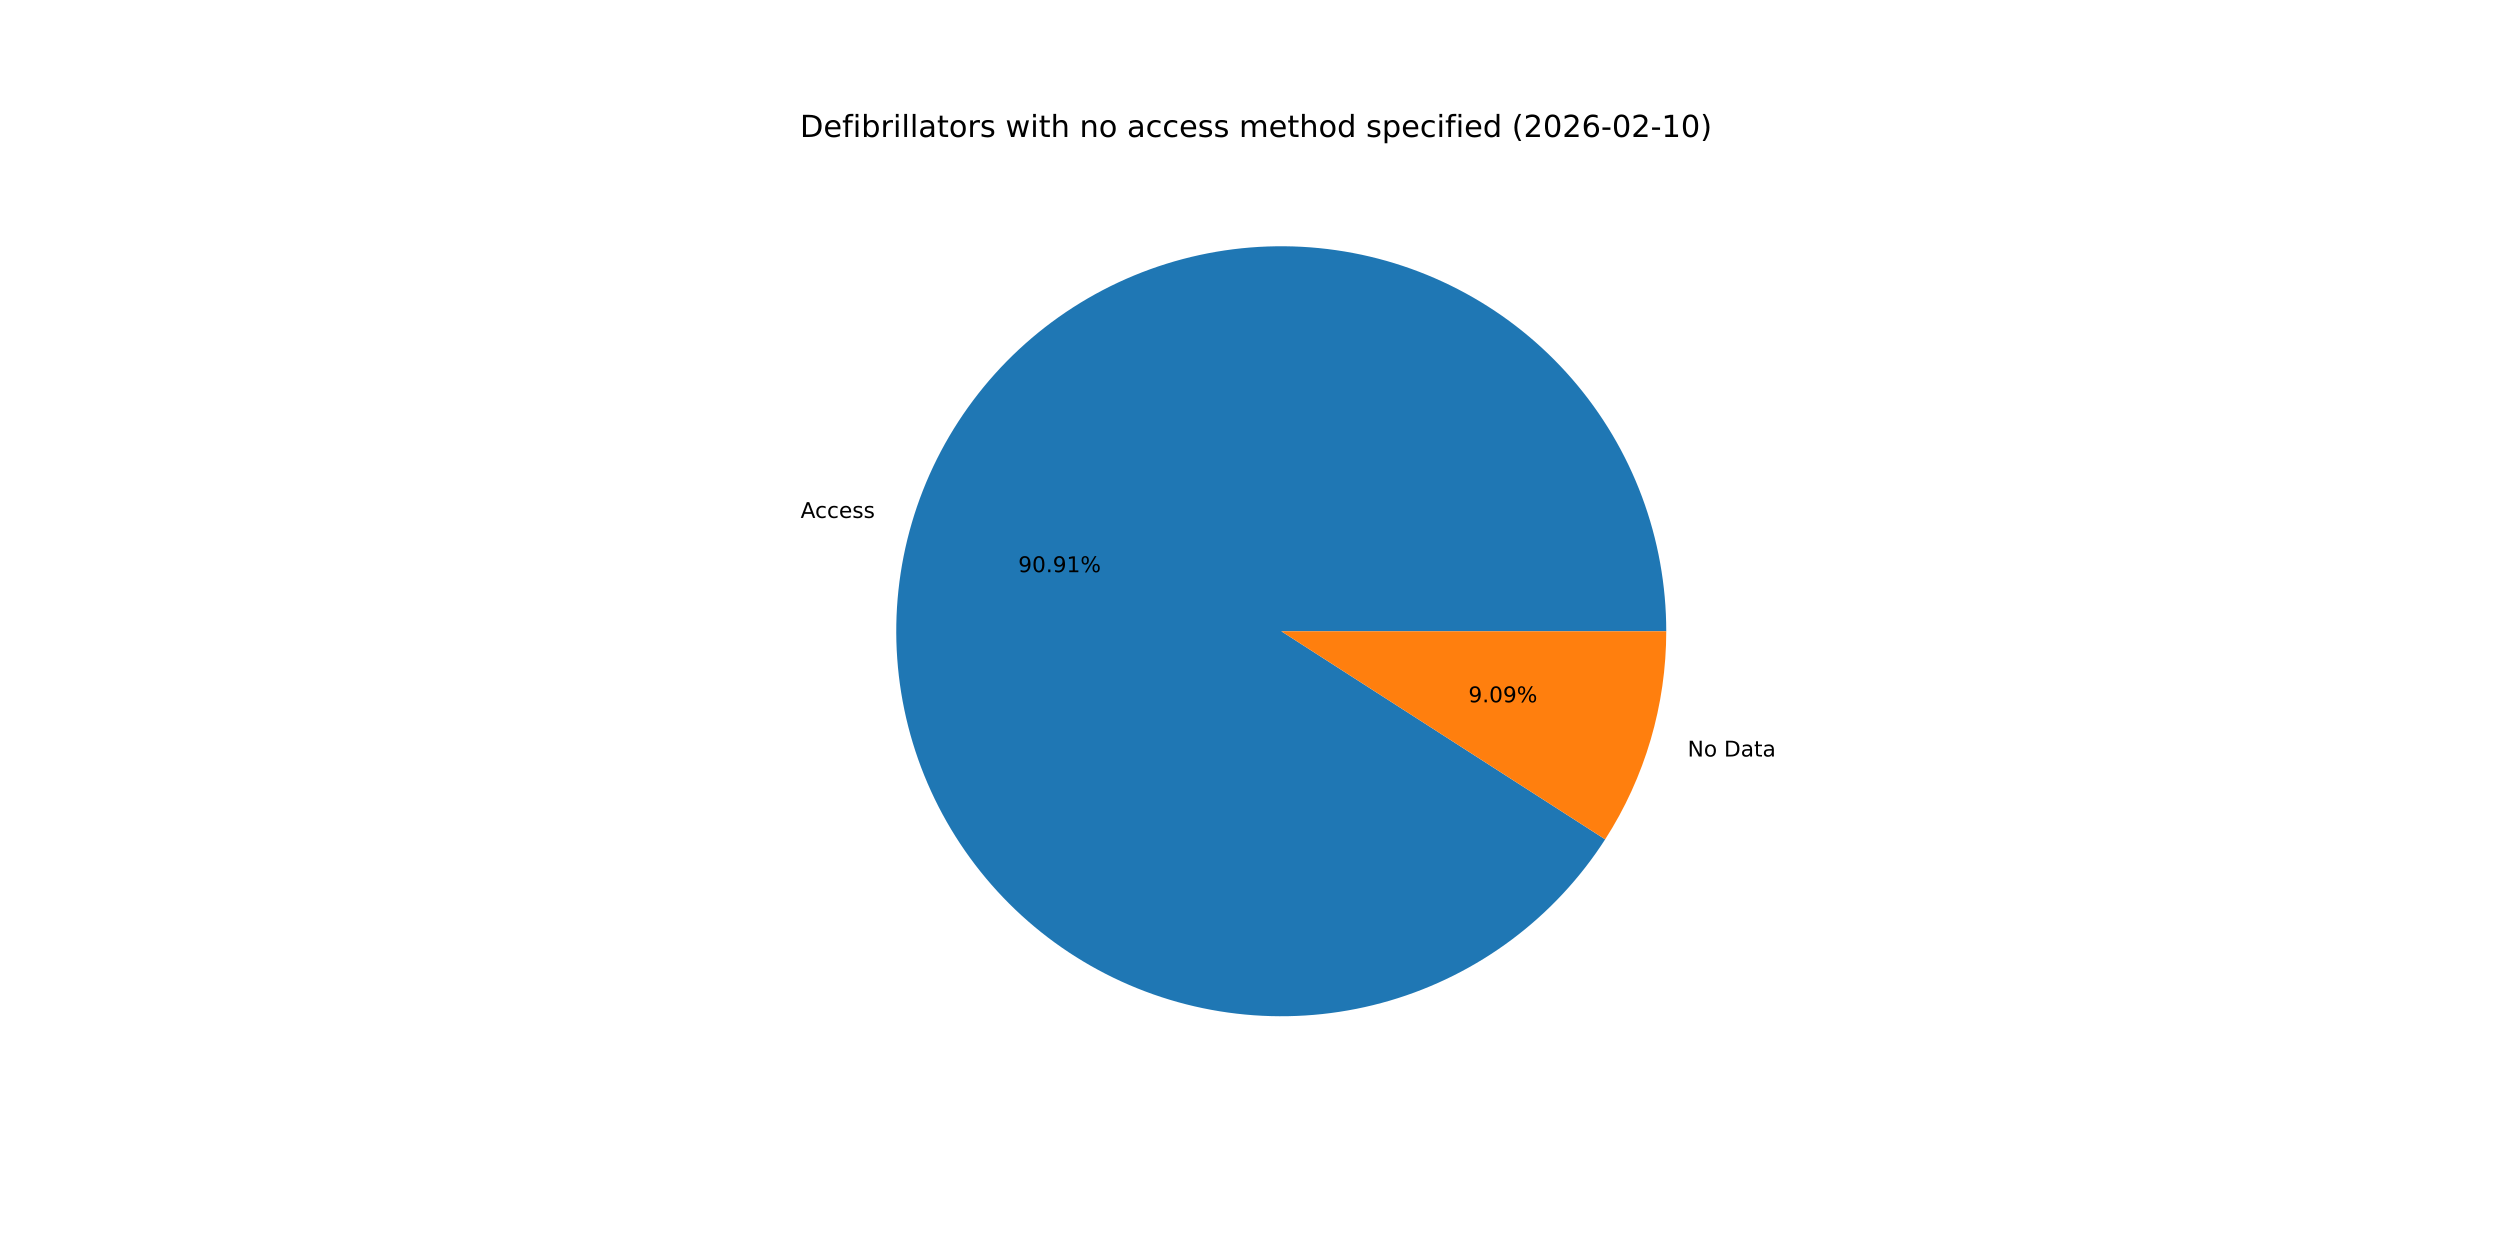
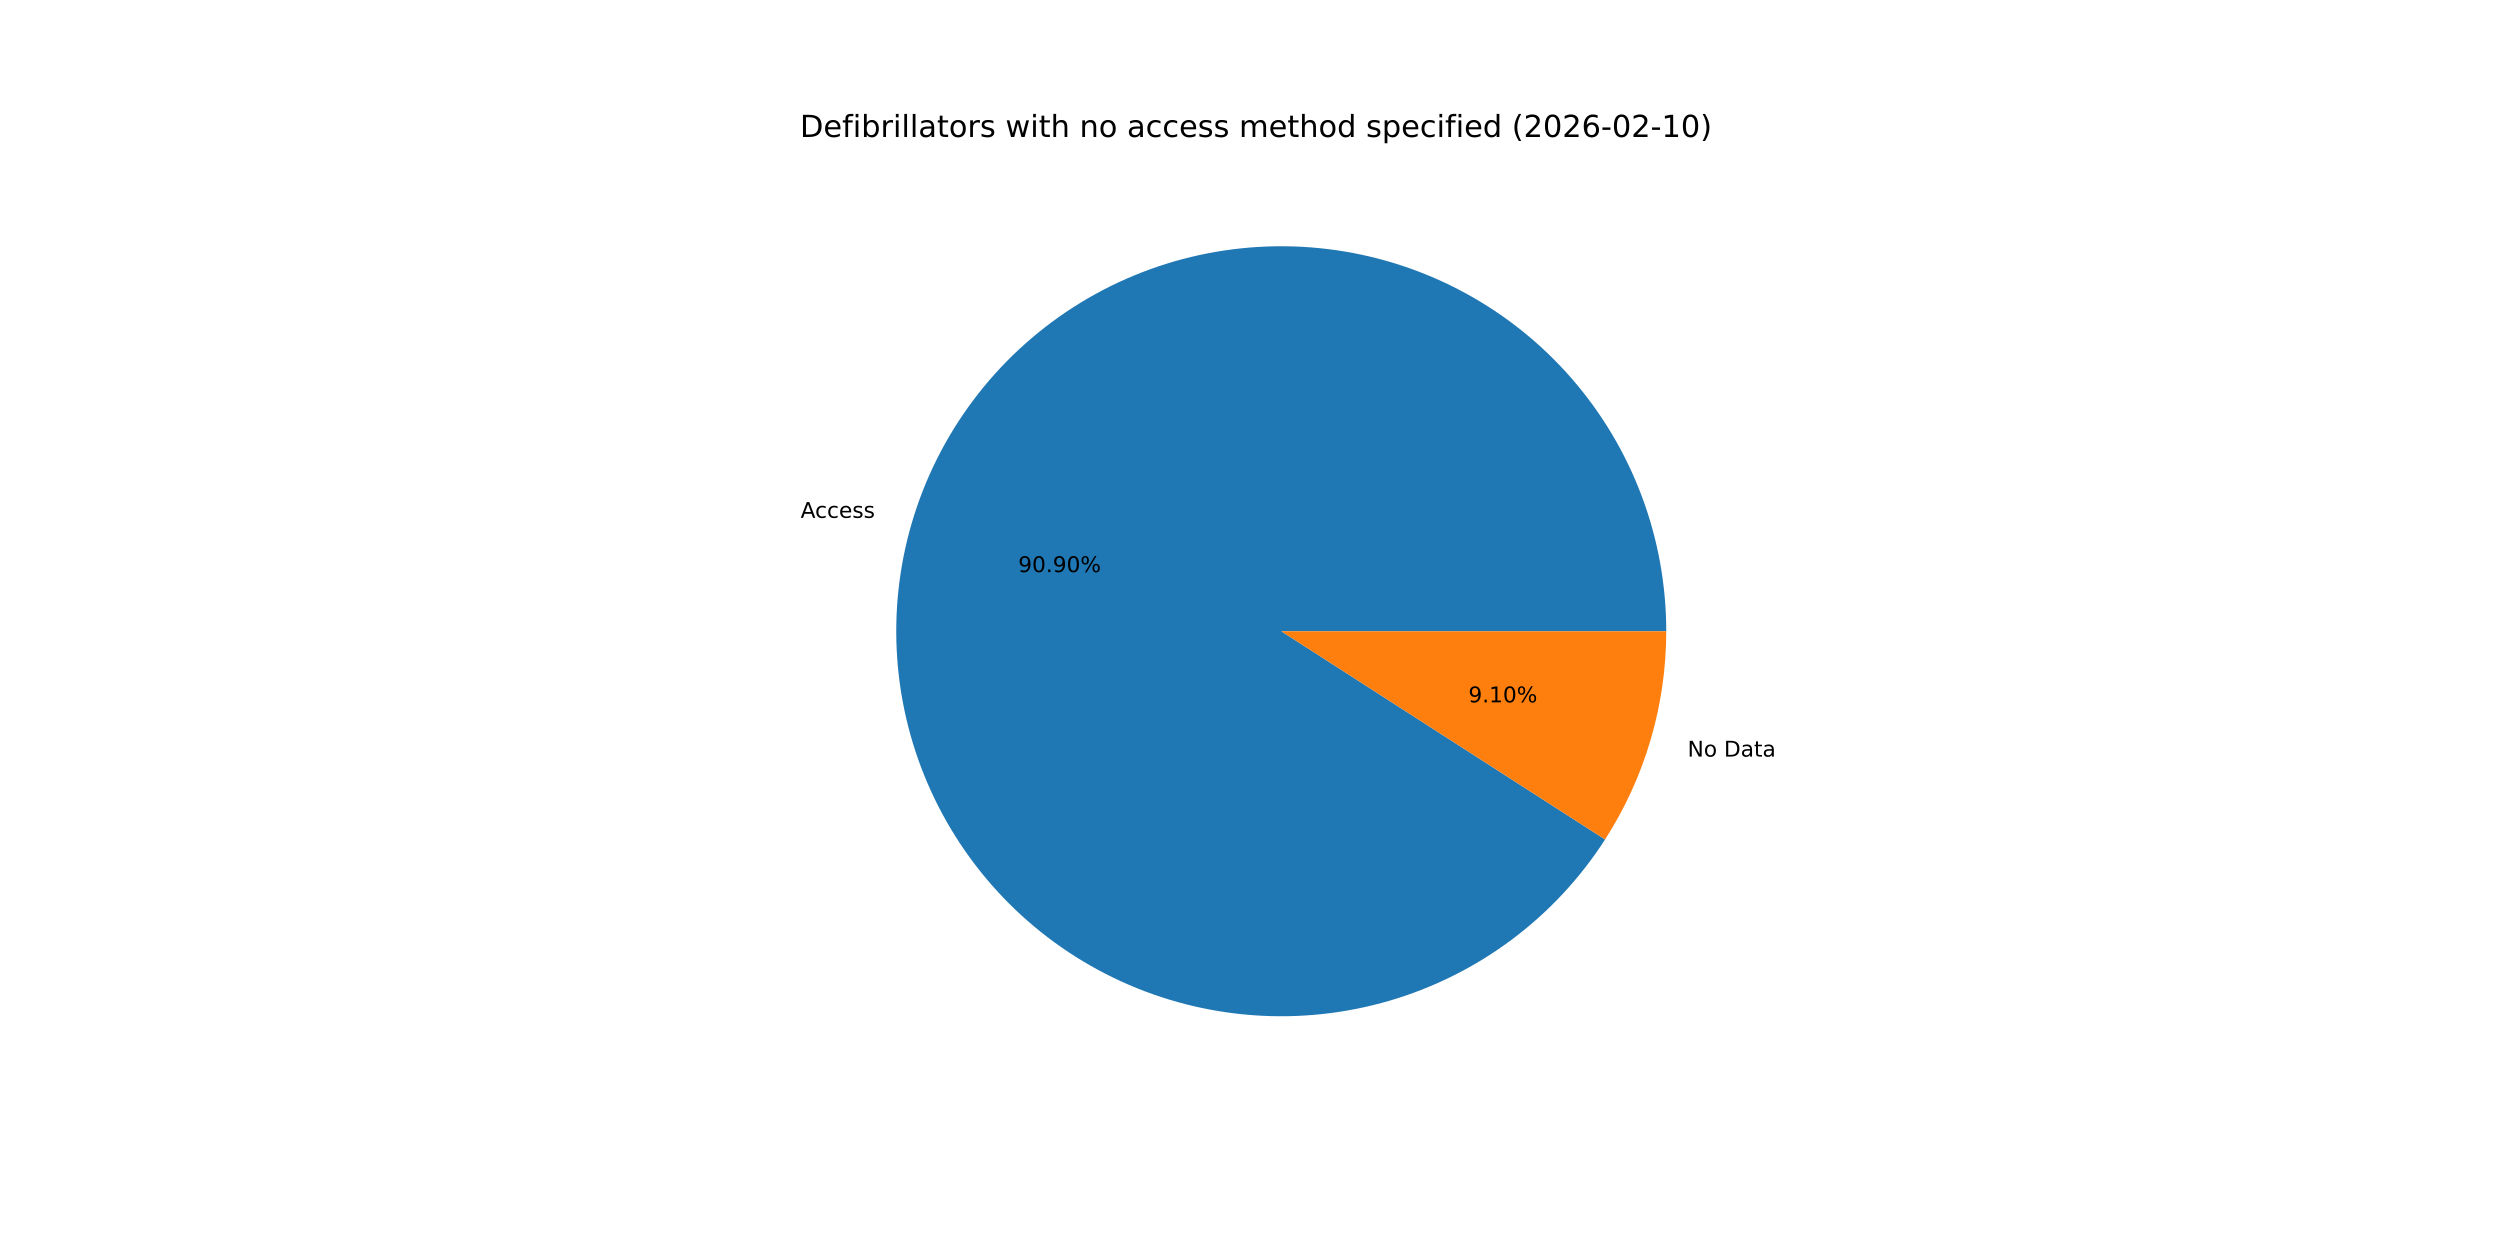
<svg xmlns="http://www.w3.org/2000/svg" xmlns:xlink="http://www.w3.org/1999/xlink" width="1152pt" height="576pt" viewBox="0 0 1152 576" version="1.1">
  <defs>
    <style type="text/css">*{stroke-linejoin: round; stroke-linecap: butt}</style>
  </defs>
  <g id="figure_1">
    <g id="patch_1">
      <path d="M 0 576  L 1152 576  L 1152 0  L 0 0  z " style="fill: #ffffff" />
    </g>
    <g id="axes_1">
      <g id="patch_2">
-         <path d="M 767.808 290.88  C 767.808 269.712 764.02 248.714 756.622 228.881  C 749.225 209.048 738.337 190.698 724.475 174.701  C 710.613 158.704 693.999 145.316 675.42 135.171  C 656.842 125.027 636.597 118.289 615.644 115.277  C 594.692 112.265 573.369 113.027 552.685 117.527  C 532.001 122.027 512.289 130.193 494.481 141.638  C 476.674 153.082 461.059 167.622 448.374 184.568  C 435.689 201.514 426.139 220.595 420.176 240.905  C 414.213 261.216 411.934 282.431 413.445 303.544  C 414.956 324.658 420.233 345.332 429.028 364.586  C 437.822 383.84 449.992 401.366 464.961 416.333  C 479.929 431.3 497.457 443.468 516.712 452.26  C 535.967 461.053 556.642 466.328 577.756 467.837  C 598.869 469.346 620.084 467.063 640.394 461.098  C 660.704 455.133 679.783 445.581 696.727 432.894  C 713.672 420.208 728.21 404.59 739.653 386.782  L 590.4 290.88  z " style="fill: #1f77b4" />
+         <path d="M 767.808 290.88  C 767.808 269.714 764.02 248.717 756.624 228.886  C 749.227 209.054 738.341 190.705 724.481 174.708  C 710.62 158.711 694.009 145.323 675.432 135.178  C 656.856 125.033 636.613 118.294 615.662 115.28  C 594.712 112.266 573.39 113.025 552.707 117.523  C 532.024 122.02 512.312 130.182 494.504 141.623  C 476.697 153.064 461.079 167.601 448.393 184.543  C 435.706 201.486 426.153 220.563 420.186 240.871  C 414.22 261.179 411.936 282.391 413.442 303.504  C 414.948 324.616 420.22 345.29 429.009 364.545  C 437.798 383.8 449.962 401.328 464.926 416.298  C 479.889 431.269 497.412 443.441 516.663 452.238  C 535.914 461.036 556.585 466.317 577.697 467.833  C 598.809 469.348 620.023 467.073 640.333 461.116  C 660.644 455.158 679.725 445.614 696.673 432.935  C 713.622 420.255 728.165 404.645 739.614 386.842  L 590.4 290.88  z " style="fill: #1f77b4" />
      </g>
      <g id="patch_3">
-         <path d="M 739.653 386.782  C 748.797 372.551 755.859 357.085 760.624 340.855  C 765.389 324.624 767.808 307.795 767.808 290.88  L 590.4 290.88  z " style="fill: #ff7f0e" />
+         <path d="M 739.614 386.842  C 748.77 372.605 755.842 357.13 760.614 340.889  C 765.385 324.648 767.808 307.807 767.808 290.88  L 590.4 290.88  z " style="fill: #ff7f0e" />
      </g>
      <g id="matplotlib.axis_1" />
      <g id="matplotlib.axis_2" />
      <g id="text_1">
-         <g transform="translate(368.9195 238.6672) scale(0.1 -0.1)">
+         <g transform="translate(368.9306 238.6293) scale(0.1 -0.1)">
          <defs>
            <path id="DejaVuSans-41" d="M 2188 4044  L 1331 1722  L 3047 1722  L 2188 4044  z M 1831 4666  L 2547 4666  L 4325 0  L 3669 0  L 3244 1197  L 1141 1197  L 716 0  L 50 0  L 1831 4666  z " transform="scale(0.015625)" />
            <path id="DejaVuSans-63" d="M 3122 3366  L 3122 2828  Q 2878 2963 2633 3030  Q 2388 3097 2138 3097  Q 1578 3097 1268 2742  Q 959 2388 959 1747  Q 959 1106 1268 751  Q 1578 397 2138 397  Q 2388 397 2633 464  Q 2878 531 3122 666  L 3122 134  Q 2881 22 2623 -34  Q 2366 -91 2075 -91  Q 1284 -91 818 406  Q 353 903 353 1747  Q 353 2603 823 3093  Q 1294 3584 2113 3584  Q 2378 3584 2631 3529  Q 2884 3475 3122 3366  z " transform="scale(0.015625)" />
            <path id="DejaVuSans-65" d="M 3597 1894  L 3597 1613  L 953 1613  Q 991 1019 1311 708  Q 1631 397 2203 397  Q 2534 397 2845 478  Q 3156 559 3463 722  L 3463 178  Q 3153 47 2828 -22  Q 2503 -91 2169 -91  Q 1331 -91 842 396  Q 353 884 353 1716  Q 353 2575 817 3079  Q 1281 3584 2069 3584  Q 2775 3584 3186 3129  Q 3597 2675 3597 1894  z M 3022 2063  Q 3016 2534 2758 2815  Q 2500 3097 2075 3097  Q 1594 3097 1305 2825  Q 1016 2553 972 2059  L 3022 2063  z " transform="scale(0.015625)" />
            <path id="DejaVuSans-73" d="M 2834 3397  L 2834 2853  Q 2591 2978 2328 3040  Q 2066 3103 1784 3103  Q 1356 3103 1142 2972  Q 928 2841 928 2578  Q 928 2378 1081 2264  Q 1234 2150 1697 2047  L 1894 2003  Q 2506 1872 2764 1633  Q 3022 1394 3022 966  Q 3022 478 2636 193  Q 2250 -91 1575 -91  Q 1294 -91 989 -36  Q 684 19 347 128  L 347 722  Q 666 556 975 473  Q 1284 391 1588 391  Q 1994 391 2212 530  Q 2431 669 2431 922  Q 2431 1156 2273 1281  Q 2116 1406 1581 1522  L 1381 1569  Q 847 1681 609 1914  Q 372 2147 372 2553  Q 372 3047 722 3315  Q 1072 3584 1716 3584  Q 2034 3584 2315 3537  Q 2597 3491 2834 3397  z " transform="scale(0.015625)" />
          </defs>
          <use xlink:href="#DejaVuSans-41" />
          <use xlink:href="#DejaVuSans-63" x="66.658" />
          <use xlink:href="#DejaVuSans-63" x="121.639" />
          <use xlink:href="#DejaVuSans-65" x="176.619" />
          <use xlink:href="#DejaVuSans-73" x="238.143" />
          <use xlink:href="#DejaVuSans-73" x="290.242" />
        </g>
      </g>
      <g id="text_2">
-         <g transform="translate(469.2009 263.6546) scale(0.1 -0.1)">
+         <g transform="translate(469.207 263.6339) scale(0.1 -0.1)">
          <defs>
            <path id="DejaVuSans-39" d="M 703 97  L 703 672  Q 941 559 1184 500  Q 1428 441 1663 441  Q 2288 441 2617 861  Q 2947 1281 2994 2138  Q 2813 1869 2534 1725  Q 2256 1581 1919 1581  Q 1219 1581 811 2004  Q 403 2428 403 3163  Q 403 3881 828 4315  Q 1253 4750 1959 4750  Q 2769 4750 3195 4129  Q 3622 3509 3622 2328  Q 3622 1225 3098 567  Q 2575 -91 1691 -91  Q 1453 -91 1209 -44  Q 966 3 703 97  z M 1959 2075  Q 2384 2075 2632 2365  Q 2881 2656 2881 3163  Q 2881 3666 2632 3958  Q 2384 4250 1959 4250  Q 1534 4250 1286 3958  Q 1038 3666 1038 3163  Q 1038 2656 1286 2365  Q 1534 2075 1959 2075  z " transform="scale(0.015625)" />
            <path id="DejaVuSans-30" d="M 2034 4250  Q 1547 4250 1301 3770  Q 1056 3291 1056 2328  Q 1056 1369 1301 889  Q 1547 409 2034 409  Q 2525 409 2770 889  Q 3016 1369 3016 2328  Q 3016 3291 2770 3770  Q 2525 4250 2034 4250  z M 2034 4750  Q 2819 4750 3233 4129  Q 3647 3509 3647 2328  Q 3647 1150 3233 529  Q 2819 -91 2034 -91  Q 1250 -91 836 529  Q 422 1150 422 2328  Q 422 3509 836 4129  Q 1250 4750 2034 4750  z " transform="scale(0.015625)" />
            <path id="DejaVuSans-2e" d="M 684 794  L 1344 794  L 1344 0  L 684 0  L 684 794  z " transform="scale(0.015625)" />
-             <path id="DejaVuSans-31" d="M 794 531  L 1825 531  L 1825 4091  L 703 3866  L 703 4441  L 1819 4666  L 2450 4666  L 2450 531  L 3481 531  L 3481 0  L 794 0  L 794 531  z " transform="scale(0.015625)" />
            <path id="DejaVuSans-25" d="M 4653 2053  Q 4381 2053 4226 1822  Q 4072 1591 4072 1178  Q 4072 772 4226 539  Q 4381 306 4653 306  Q 4919 306 5073 539  Q 5228 772 5228 1178  Q 5228 1588 5073 1820  Q 4919 2053 4653 2053  z M 4653 2450  Q 5147 2450 5437 2106  Q 5728 1763 5728 1178  Q 5728 594 5436 251  Q 5144 -91 4653 -91  Q 4153 -91 3862 251  Q 3572 594 3572 1178  Q 3572 1766 3864 2108  Q 4156 2450 4653 2450  z M 1428 4353  Q 1159 4353 1004 4120  Q 850 3888 850 3481  Q 850 3069 1003 2837  Q 1156 2606 1428 2606  Q 1700 2606 1854 2837  Q 2009 3069 2009 3481  Q 2009 3884 1853 4118  Q 1697 4353 1428 4353  z M 4250 4750  L 4750 4750  L 1831 -91  L 1331 -91  L 4250 4750  z M 1428 4750  Q 1922 4750 2215 4408  Q 2509 4066 2509 3481  Q 2509 2891 2217 2550  Q 1925 2209 1428 2209  Q 931 2209 642 2551  Q 353 2894 353 3481  Q 353 4063 643 4406  Q 934 4750 1428 4750  z " transform="scale(0.015625)" />
          </defs>
          <use xlink:href="#DejaVuSans-39" />
          <use xlink:href="#DejaVuSans-30" x="63.623" />
          <use xlink:href="#DejaVuSans-2e" x="127.246" />
          <use xlink:href="#DejaVuSans-39" x="159.033" />
-           <use xlink:href="#DejaVuSans-31" x="222.656" />
+           <use xlink:href="#DejaVuSans-30" x="222.656" />
          <use xlink:href="#DejaVuSans-25" x="286.279" />
        </g>
      </g>
      <g id="text_3">
-         <g transform="translate(777.6461 348.6115) scale(0.1 -0.1)">
+         <g transform="translate(777.635 348.6495) scale(0.1 -0.1)">
          <defs>
            <path id="DejaVuSans-4e" d="M 628 4666  L 1478 4666  L 3547 763  L 3547 4666  L 4159 4666  L 4159 0  L 3309 0  L 1241 3903  L 1241 0  L 628 0  L 628 4666  z " transform="scale(0.015625)" />
            <path id="DejaVuSans-6f" d="M 1959 3097  Q 1497 3097 1228 2736  Q 959 2375 959 1747  Q 959 1119 1226 758  Q 1494 397 1959 397  Q 2419 397 2687 759  Q 2956 1122 2956 1747  Q 2956 2369 2687 2733  Q 2419 3097 1959 3097  z M 1959 3584  Q 2709 3584 3137 3096  Q 3566 2609 3566 1747  Q 3566 888 3137 398  Q 2709 -91 1959 -91  Q 1206 -91 779 398  Q 353 888 353 1747  Q 353 2609 779 3096  Q 1206 3584 1959 3584  z " transform="scale(0.015625)" />
            <path id="DejaVuSans-20" transform="scale(0.015625)" />
            <path id="DejaVuSans-44" d="M 1259 4147  L 1259 519  L 2022 519  Q 2988 519 3436 956  Q 3884 1394 3884 2338  Q 3884 3275 3436 3711  Q 2988 4147 2022 4147  L 1259 4147  z M 628 4666  L 1925 4666  Q 3281 4666 3915 4102  Q 4550 3538 4550 2338  Q 4550 1131 3912 565  Q 3275 0 1925 0  L 628 0  L 628 4666  z " transform="scale(0.015625)" />
            <path id="DejaVuSans-61" d="M 2194 1759  Q 1497 1759 1228 1600  Q 959 1441 959 1056  Q 959 750 1161 570  Q 1363 391 1709 391  Q 2188 391 2477 730  Q 2766 1069 2766 1631  L 2766 1759  L 2194 1759  z M 3341 1997  L 3341 0  L 2766 0  L 2766 531  Q 2569 213 2275 61  Q 1981 -91 1556 -91  Q 1019 -91 701 211  Q 384 513 384 1019  Q 384 1609 779 1909  Q 1175 2209 1959 2209  L 2766 2209  L 2766 2266  Q 2766 2663 2505 2880  Q 2244 3097 1772 3097  Q 1472 3097 1187 3025  Q 903 2953 641 2809  L 641 3341  Q 956 3463 1253 3523  Q 1550 3584 1831 3584  Q 2591 3584 2966 3190  Q 3341 2797 3341 1997  z " transform="scale(0.015625)" />
            <path id="DejaVuSans-74" d="M 1172 4494  L 1172 3500  L 2356 3500  L 2356 3053  L 1172 3053  L 1172 1153  Q 1172 725 1289 603  Q 1406 481 1766 481  L 2356 481  L 2356 0  L 1766 0  Q 1100 0 847 248  Q 594 497 594 1153  L 594 3053  L 172 3053  L 172 3500  L 594 3500  L 594 4494  L 1172 4494  z " transform="scale(0.015625)" />
          </defs>
          <use xlink:href="#DejaVuSans-4e" />
          <use xlink:href="#DejaVuSans-6f" x="74.805" />
          <use xlink:href="#DejaVuSans-20" x="135.986" />
          <use xlink:href="#DejaVuSans-44" x="167.773" />
          <use xlink:href="#DejaVuSans-61" x="244.775" />
          <use xlink:href="#DejaVuSans-74" x="306.055" />
          <use xlink:href="#DejaVuSans-61" x="345.264" />
        </g>
      </g>
      <g id="text_4">
-         <g transform="translate(676.6507 323.6242) scale(0.1 -0.1)">
+         <g transform="translate(676.6446 323.6449) scale(0.1 -0.1)">
+           <defs>
+             <path id="DejaVuSans-31" d="M 794 531  L 1825 531  L 1825 4091  L 703 3866  L 703 4441  L 1819 4666  L 2450 4666  L 2450 531  L 3481 531  L 3481 0  L 794 0  L 794 531  z " transform="scale(0.015625)" />
+           </defs>
          <use xlink:href="#DejaVuSans-39" />
          <use xlink:href="#DejaVuSans-2e" x="63.623" />
-           <use xlink:href="#DejaVuSans-30" x="95.41" />
-           <use xlink:href="#DejaVuSans-39" x="159.033" />
+           <use xlink:href="#DejaVuSans-31" x="95.41" />
+           <use xlink:href="#DejaVuSans-30" x="159.033" />
          <use xlink:href="#DejaVuSans-25" x="222.656" />
        </g>
      </g>
      <g id="text_5">
        <g transform="translate(368.64 63.12) scale(0.14 -0.14)">
          <defs>
            <path id="DejaVuSans-66" d="M 2375 4863  L 2375 4384  L 1825 4384  Q 1516 4384 1395 4259  Q 1275 4134 1275 3809  L 1275 3500  L 2222 3500  L 2222 3053  L 1275 3053  L 1275 0  L 697 0  L 697 3053  L 147 3053  L 147 3500  L 697 3500  L 697 3744  Q 697 4328 969 4595  Q 1241 4863 1831 4863  L 2375 4863  z " transform="scale(0.015625)" />
            <path id="DejaVuSans-69" d="M 603 3500  L 1178 3500  L 1178 0  L 603 0  L 603 3500  z M 603 4863  L 1178 4863  L 1178 4134  L 603 4134  L 603 4863  z " transform="scale(0.015625)" />
            <path id="DejaVuSans-62" d="M 3116 1747  Q 3116 2381 2855 2742  Q 2594 3103 2138 3103  Q 1681 3103 1420 2742  Q 1159 2381 1159 1747  Q 1159 1113 1420 752  Q 1681 391 2138 391  Q 2594 391 2855 752  Q 3116 1113 3116 1747  z M 1159 2969  Q 1341 3281 1617 3432  Q 1894 3584 2278 3584  Q 2916 3584 3314 3078  Q 3713 2572 3713 1747  Q 3713 922 3314 415  Q 2916 -91 2278 -91  Q 1894 -91 1617 61  Q 1341 213 1159 525  L 1159 0  L 581 0  L 581 4863  L 1159 4863  L 1159 2969  z " transform="scale(0.015625)" />
            <path id="DejaVuSans-72" d="M 2631 2963  Q 2534 3019 2420 3045  Q 2306 3072 2169 3072  Q 1681 3072 1420 2755  Q 1159 2438 1159 1844  L 1159 0  L 581 0  L 581 3500  L 1159 3500  L 1159 2956  Q 1341 3275 1631 3429  Q 1922 3584 2338 3584  Q 2397 3584 2469 3576  Q 2541 3569 2628 3553  L 2631 2963  z " transform="scale(0.015625)" />
            <path id="DejaVuSans-6c" d="M 603 4863  L 1178 4863  L 1178 0  L 603 0  L 603 4863  z " transform="scale(0.015625)" />
            <path id="DejaVuSans-77" d="M 269 3500  L 844 3500  L 1563 769  L 2278 3500  L 2956 3500  L 3675 769  L 4391 3500  L 4966 3500  L 4050 0  L 3372 0  L 2619 2869  L 1863 0  L 1184 0  L 269 3500  z " transform="scale(0.015625)" />
            <path id="DejaVuSans-68" d="M 3513 2113  L 3513 0  L 2938 0  L 2938 2094  Q 2938 2591 2744 2837  Q 2550 3084 2163 3084  Q 1697 3084 1428 2787  Q 1159 2491 1159 1978  L 1159 0  L 581 0  L 581 4863  L 1159 4863  L 1159 2956  Q 1366 3272 1645 3428  Q 1925 3584 2291 3584  Q 2894 3584 3203 3211  Q 3513 2838 3513 2113  z " transform="scale(0.015625)" />
            <path id="DejaVuSans-6e" d="M 3513 2113  L 3513 0  L 2938 0  L 2938 2094  Q 2938 2591 2744 2837  Q 2550 3084 2163 3084  Q 1697 3084 1428 2787  Q 1159 2491 1159 1978  L 1159 0  L 581 0  L 581 3500  L 1159 3500  L 1159 2956  Q 1366 3272 1645 3428  Q 1925 3584 2291 3584  Q 2894 3584 3203 3211  Q 3513 2838 3513 2113  z " transform="scale(0.015625)" />
            <path id="DejaVuSans-6d" d="M 3328 2828  Q 3544 3216 3844 3400  Q 4144 3584 4550 3584  Q 5097 3584 5394 3201  Q 5691 2819 5691 2113  L 5691 0  L 5113 0  L 5113 2094  Q 5113 2597 4934 2840  Q 4756 3084 4391 3084  Q 3944 3084 3684 2787  Q 3425 2491 3425 1978  L 3425 0  L 2847 0  L 2847 2094  Q 2847 2600 2669 2842  Q 2491 3084 2119 3084  Q 1678 3084 1418 2786  Q 1159 2488 1159 1978  L 1159 0  L 581 0  L 581 3500  L 1159 3500  L 1159 2956  Q 1356 3278 1631 3431  Q 1906 3584 2284 3584  Q 2666 3584 2933 3390  Q 3200 3197 3328 2828  z " transform="scale(0.015625)" />
            <path id="DejaVuSans-64" d="M 2906 2969  L 2906 4863  L 3481 4863  L 3481 0  L 2906 0  L 2906 525  Q 2725 213 2448 61  Q 2172 -91 1784 -91  Q 1150 -91 751 415  Q 353 922 353 1747  Q 353 2572 751 3078  Q 1150 3584 1784 3584  Q 2172 3584 2448 3432  Q 2725 3281 2906 2969  z M 947 1747  Q 947 1113 1208 752  Q 1469 391 1925 391  Q 2381 391 2643 752  Q 2906 1113 2906 1747  Q 2906 2381 2643 2742  Q 2381 3103 1925 3103  Q 1469 3103 1208 2742  Q 947 2381 947 1747  z " transform="scale(0.015625)" />
            <path id="DejaVuSans-70" d="M 1159 525  L 1159 -1331  L 581 -1331  L 581 3500  L 1159 3500  L 1159 2969  Q 1341 3281 1617 3432  Q 1894 3584 2278 3584  Q 2916 3584 3314 3078  Q 3713 2572 3713 1747  Q 3713 922 3314 415  Q 2916 -91 2278 -91  Q 1894 -91 1617 61  Q 1341 213 1159 525  z M 3116 1747  Q 3116 2381 2855 2742  Q 2594 3103 2138 3103  Q 1681 3103 1420 2742  Q 1159 2381 1159 1747  Q 1159 1113 1420 752  Q 1681 391 2138 391  Q 2594 391 2855 752  Q 3116 1113 3116 1747  z " transform="scale(0.015625)" />
            <path id="DejaVuSans-28" d="M 1984 4856  Q 1566 4138 1362 3434  Q 1159 2731 1159 2009  Q 1159 1288 1364 580  Q 1569 -128 1984 -844  L 1484 -844  Q 1016 -109 783 600  Q 550 1309 550 2009  Q 550 2706 781 3412  Q 1013 4119 1484 4856  L 1984 4856  z " transform="scale(0.015625)" />
            <path id="DejaVuSans-32" d="M 1228 531  L 3431 531  L 3431 0  L 469 0  L 469 531  Q 828 903 1448 1529  Q 2069 2156 2228 2338  Q 2531 2678 2651 2914  Q 2772 3150 2772 3378  Q 2772 3750 2511 3984  Q 2250 4219 1831 4219  Q 1534 4219 1204 4116  Q 875 4013 500 3803  L 500 4441  Q 881 4594 1212 4672  Q 1544 4750 1819 4750  Q 2544 4750 2975 4387  Q 3406 4025 3406 3419  Q 3406 3131 3298 2873  Q 3191 2616 2906 2266  Q 2828 2175 2409 1742  Q 1991 1309 1228 531  z " transform="scale(0.015625)" />
            <path id="DejaVuSans-36" d="M 2113 2584  Q 1688 2584 1439 2293  Q 1191 2003 1191 1497  Q 1191 994 1439 701  Q 1688 409 2113 409  Q 2538 409 2786 701  Q 3034 994 3034 1497  Q 3034 2003 2786 2293  Q 2538 2584 2113 2584  z M 3366 4563  L 3366 3988  Q 3128 4100 2886 4159  Q 2644 4219 2406 4219  Q 1781 4219 1451 3797  Q 1122 3375 1075 2522  Q 1259 2794 1537 2939  Q 1816 3084 2150 3084  Q 2853 3084 3261 2657  Q 3669 2231 3669 1497  Q 3669 778 3244 343  Q 2819 -91 2113 -91  Q 1303 -91 875 529  Q 447 1150 447 2328  Q 447 3434 972 4092  Q 1497 4750 2381 4750  Q 2619 4750 2861 4703  Q 3103 4656 3366 4563  z " transform="scale(0.015625)" />
            <path id="DejaVuSans-2d" d="M 313 2009  L 1997 2009  L 1997 1497  L 313 1497  L 313 2009  z " transform="scale(0.015625)" />
            <path id="DejaVuSans-29" d="M 513 4856  L 1013 4856  Q 1481 4119 1714 3412  Q 1947 2706 1947 2009  Q 1947 1309 1714 600  Q 1481 -109 1013 -844  L 513 -844  Q 928 -128 1133 580  Q 1338 1288 1338 2009  Q 1338 2731 1133 3434  Q 928 4138 513 4856  z " transform="scale(0.015625)" />
          </defs>
          <use xlink:href="#DejaVuSans-44" />
          <use xlink:href="#DejaVuSans-65" x="77.002" />
          <use xlink:href="#DejaVuSans-66" x="138.525" />
          <use xlink:href="#DejaVuSans-69" x="173.73" />
          <use xlink:href="#DejaVuSans-62" x="201.514" />
          <use xlink:href="#DejaVuSans-72" x="264.99" />
          <use xlink:href="#DejaVuSans-69" x="306.104" />
          <use xlink:href="#DejaVuSans-6c" x="333.887" />
          <use xlink:href="#DejaVuSans-6c" x="361.67" />
          <use xlink:href="#DejaVuSans-61" x="389.453" />
          <use xlink:href="#DejaVuSans-74" x="450.732" />
          <use xlink:href="#DejaVuSans-6f" x="489.941" />
          <use xlink:href="#DejaVuSans-72" x="551.123" />
          <use xlink:href="#DejaVuSans-73" x="592.236" />
          <use xlink:href="#DejaVuSans-20" x="644.336" />
          <use xlink:href="#DejaVuSans-77" x="676.123" />
          <use xlink:href="#DejaVuSans-69" x="757.91" />
          <use xlink:href="#DejaVuSans-74" x="785.693" />
          <use xlink:href="#DejaVuSans-68" x="824.902" />
          <use xlink:href="#DejaVuSans-20" x="888.281" />
          <use xlink:href="#DejaVuSans-6e" x="920.068" />
          <use xlink:href="#DejaVuSans-6f" x="983.447" />
          <use xlink:href="#DejaVuSans-20" x="1044.629" />
          <use xlink:href="#DejaVuSans-61" x="1076.416" />
          <use xlink:href="#DejaVuSans-63" x="1137.695" />
          <use xlink:href="#DejaVuSans-63" x="1192.676" />
          <use xlink:href="#DejaVuSans-65" x="1247.656" />
          <use xlink:href="#DejaVuSans-73" x="1309.18" />
          <use xlink:href="#DejaVuSans-73" x="1361.279" />
          <use xlink:href="#DejaVuSans-20" x="1413.379" />
          <use xlink:href="#DejaVuSans-6d" x="1445.166" />
          <use xlink:href="#DejaVuSans-65" x="1542.578" />
          <use xlink:href="#DejaVuSans-74" x="1604.102" />
          <use xlink:href="#DejaVuSans-68" x="1643.311" />
          <use xlink:href="#DejaVuSans-6f" x="1706.689" />
          <use xlink:href="#DejaVuSans-64" x="1767.871" />
          <use xlink:href="#DejaVuSans-20" x="1831.348" />
          <use xlink:href="#DejaVuSans-73" x="1863.135" />
          <use xlink:href="#DejaVuSans-70" x="1915.234" />
          <use xlink:href="#DejaVuSans-65" x="1978.711" />
          <use xlink:href="#DejaVuSans-63" x="2040.234" />
          <use xlink:href="#DejaVuSans-69" x="2095.215" />
          <use xlink:href="#DejaVuSans-66" x="2122.998" />
          <use xlink:href="#DejaVuSans-69" x="2158.203" />
          <use xlink:href="#DejaVuSans-65" x="2185.986" />
          <use xlink:href="#DejaVuSans-64" x="2247.51" />
          <use xlink:href="#DejaVuSans-20" x="2310.986" />
          <use xlink:href="#DejaVuSans-28" x="2342.773" />
          <use xlink:href="#DejaVuSans-32" x="2381.787" />
          <use xlink:href="#DejaVuSans-30" x="2445.41" />
          <use xlink:href="#DejaVuSans-32" x="2509.033" />
          <use xlink:href="#DejaVuSans-36" x="2572.656" />
          <use xlink:href="#DejaVuSans-2d" x="2636.279" />
          <use xlink:href="#DejaVuSans-30" x="2672.363" />
          <use xlink:href="#DejaVuSans-32" x="2735.986" />
          <use xlink:href="#DejaVuSans-2d" x="2799.609" />
          <use xlink:href="#DejaVuSans-31" x="2835.693" />
          <use xlink:href="#DejaVuSans-30" x="2899.316" />
          <use xlink:href="#DejaVuSans-29" x="2962.939" />
        </g>
      </g>
    </g>
  </g>
</svg>
